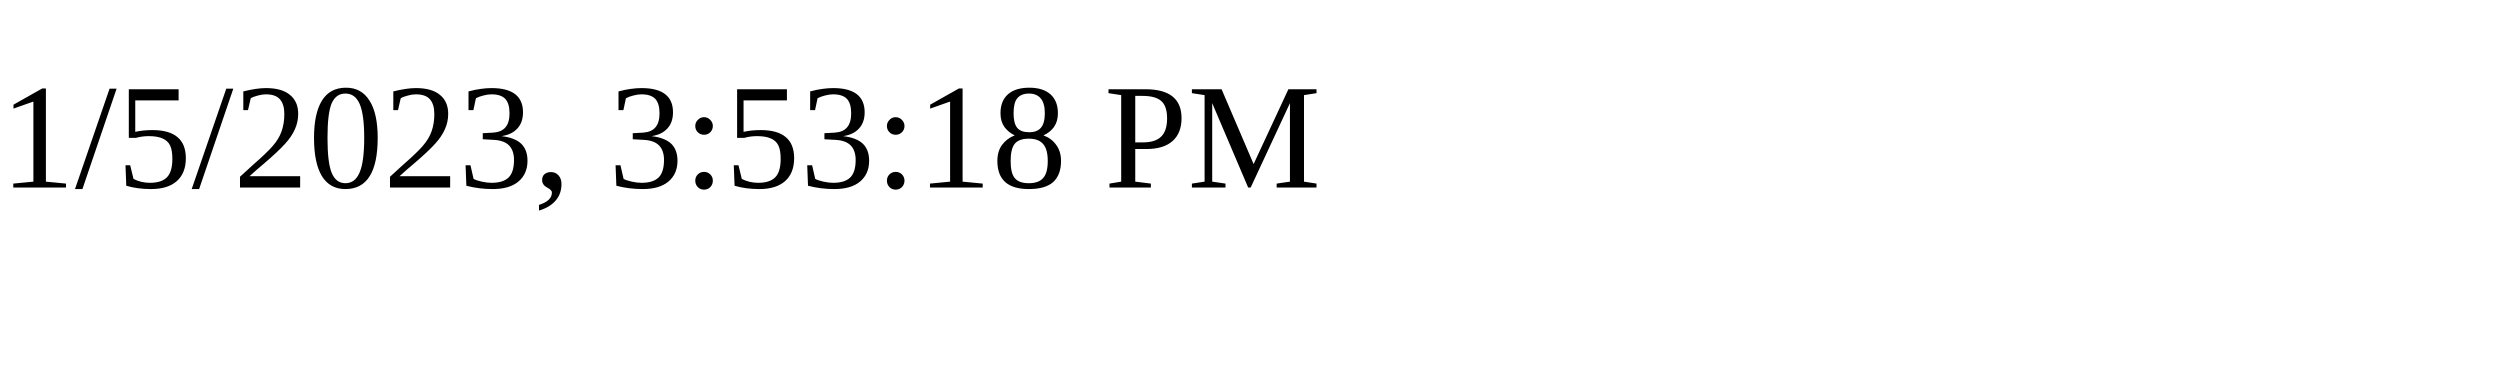
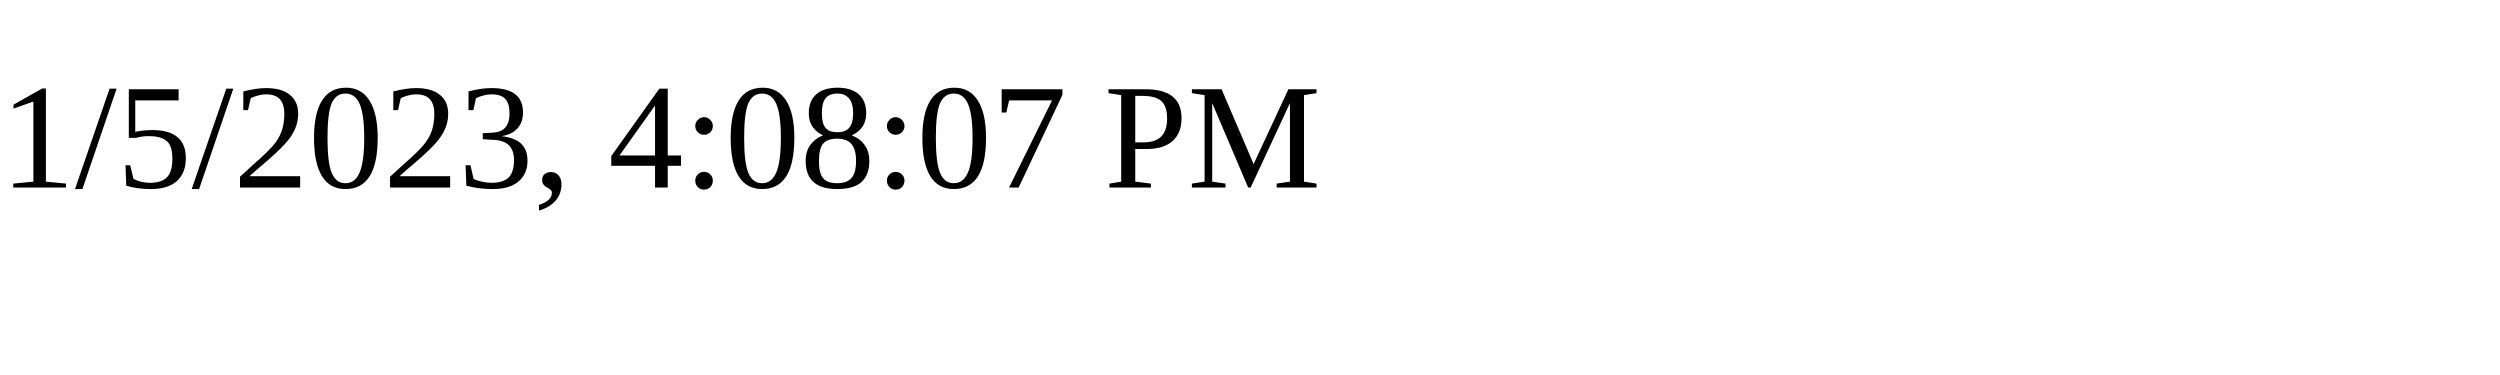
<svg xmlns="http://www.w3.org/2000/svg" height="30" width="200">
-   <text x="0" y="15">1/5/2023, 3:53:18 PM</text>
+   <text x="0" y="15">1/5/2023, 4:08:07 PM</text>
</svg>
